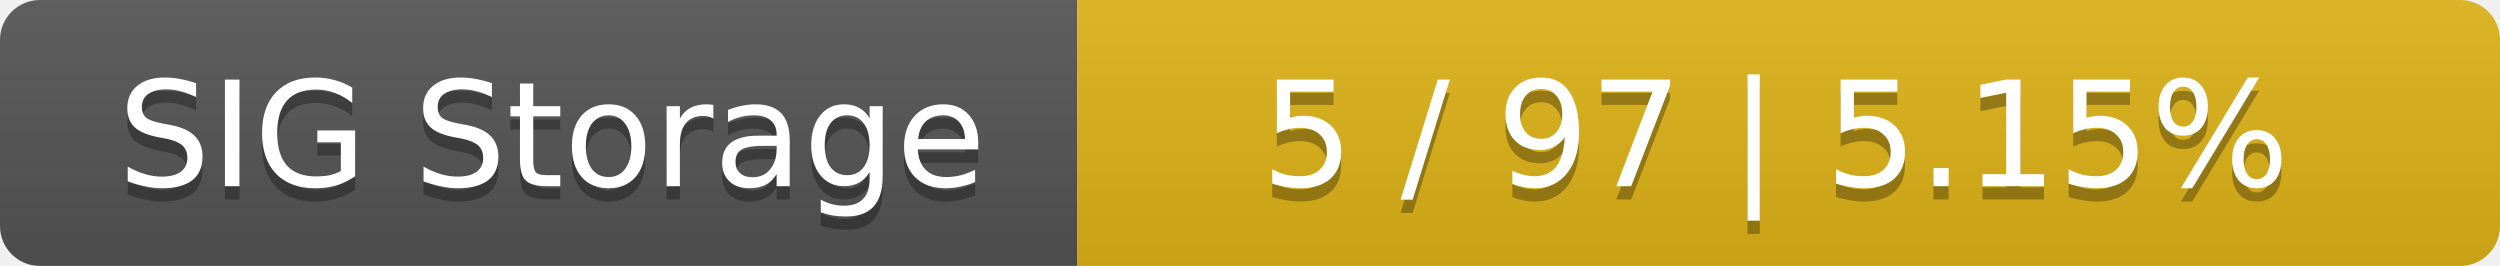
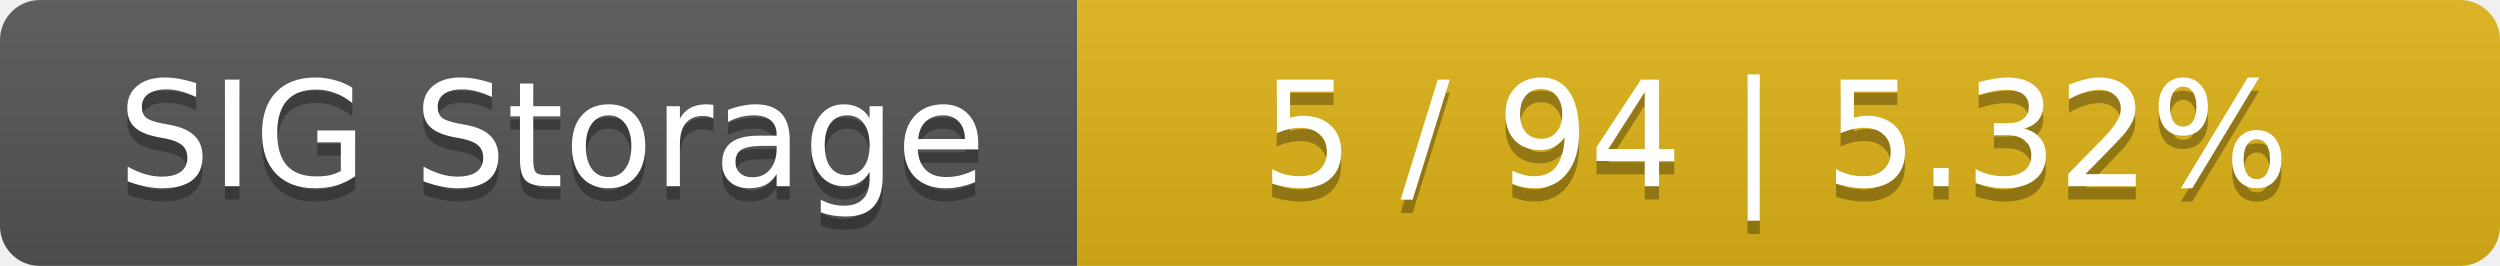
<svg xmlns="http://www.w3.org/2000/svg" width="188" height="20">
  <linearGradient id="smooth" x2="0" y2="100%">
    <stop offset="0" stop-color="#bbb" stop-opacity=".1" />
    <stop offset="1" stop-opacity=".1" />
  </linearGradient>
  <mask id="round">
    <rect width="188" height="20" rx="3" fill="#fff" />
  </mask>
  <g mask="url(#round)">
    <rect width="81" height="20" fill="#555" />
    <rect x="81" width="107" height="20" fill="#dfb317" />
    <rect width="188" height="20" fill="url(#smooth)" />
  </g>
  <g fill="#fff" text-anchor="middle" font-family="DejaVu Sans,Verdana,Geneva,sans-serif" font-size="11">
    <text x="41.5" y="15" fill="#010101" fill-opacity=".3">SIG Storage</text>
    <text x="41.5" y="14">SIG Storage</text>
-     <text x="133.5" y="15" fill="#010101" fill-opacity=".3">5 / 97    |    5.15%</text>
-     <text x="133.5" y="14">5 / 97    |    5.15%</text>
+     <text x="133.5" y="15" fill="#010101" fill-opacity=".3">5 / 94    |    5.32%</text>
+     <text x="133.5" y="14">5 / 94    |    5.32%</text>
  </g>
</svg>
